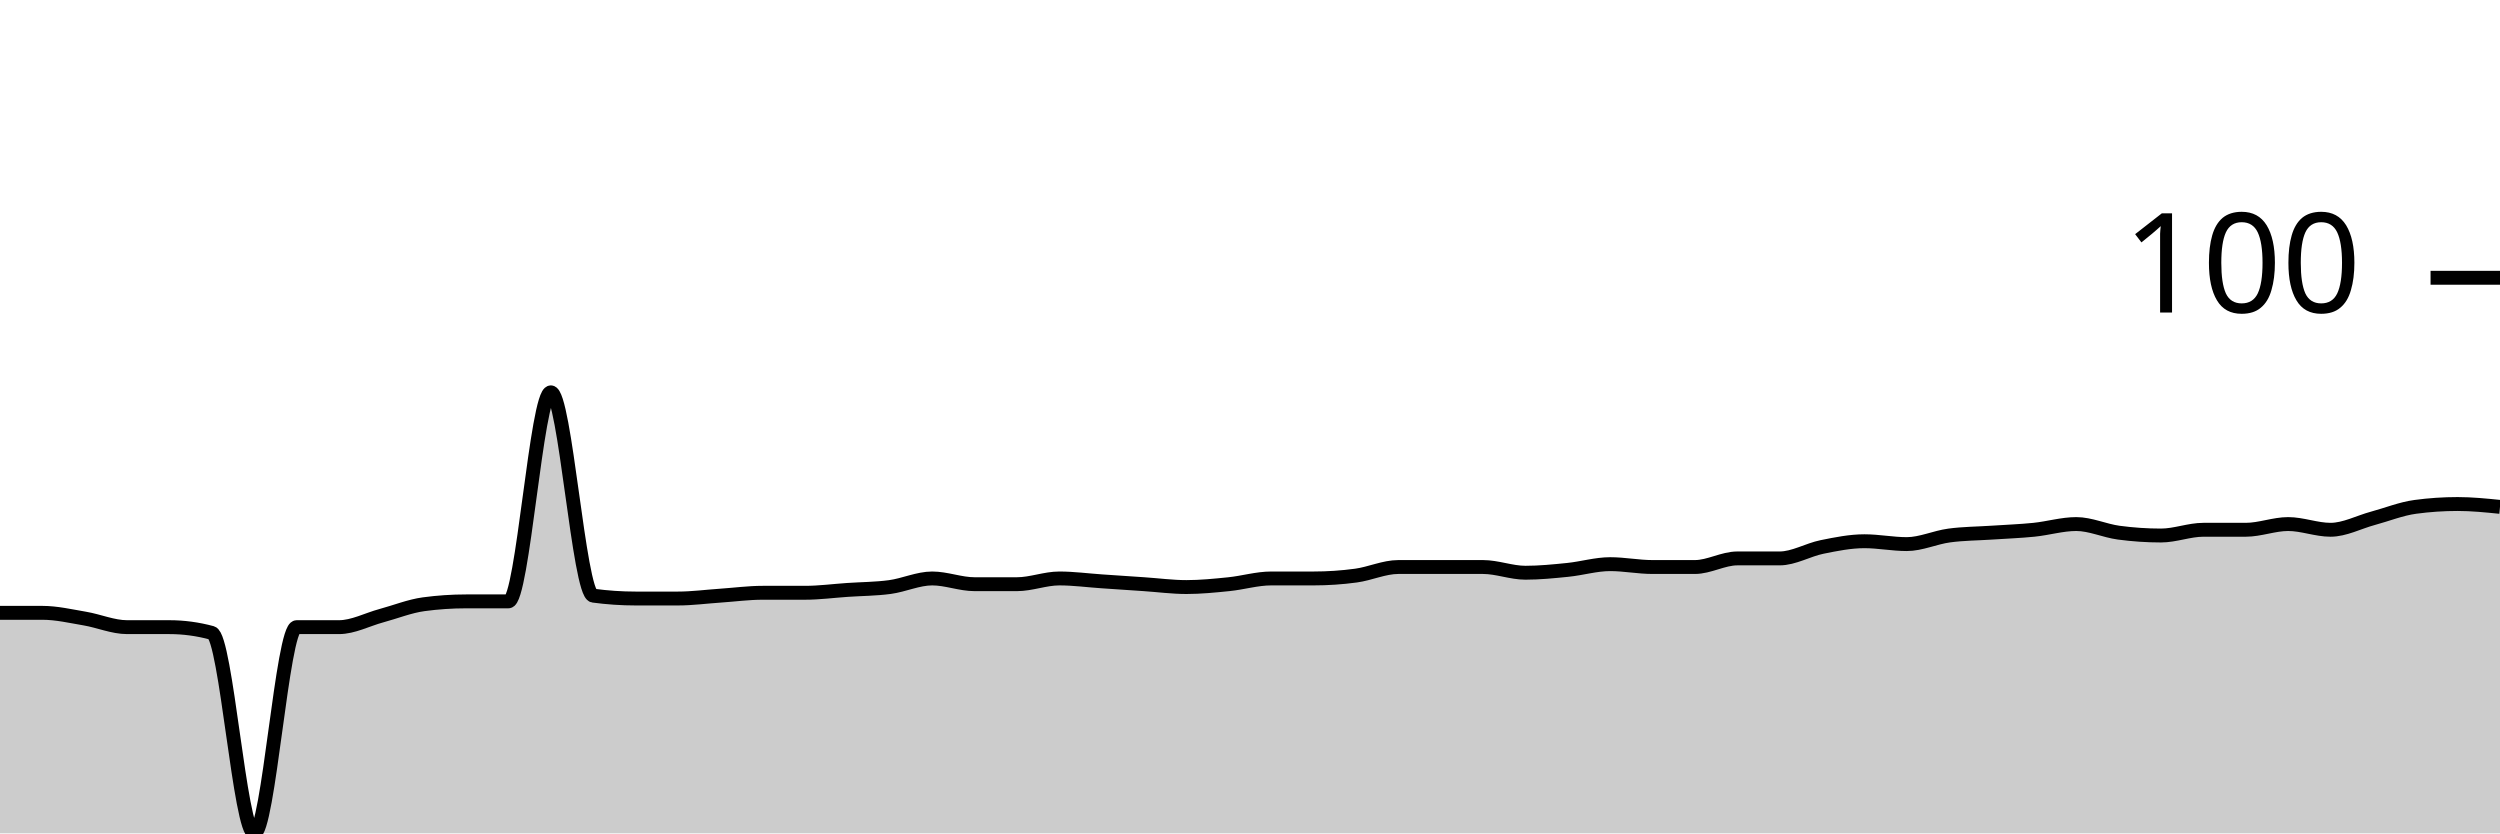
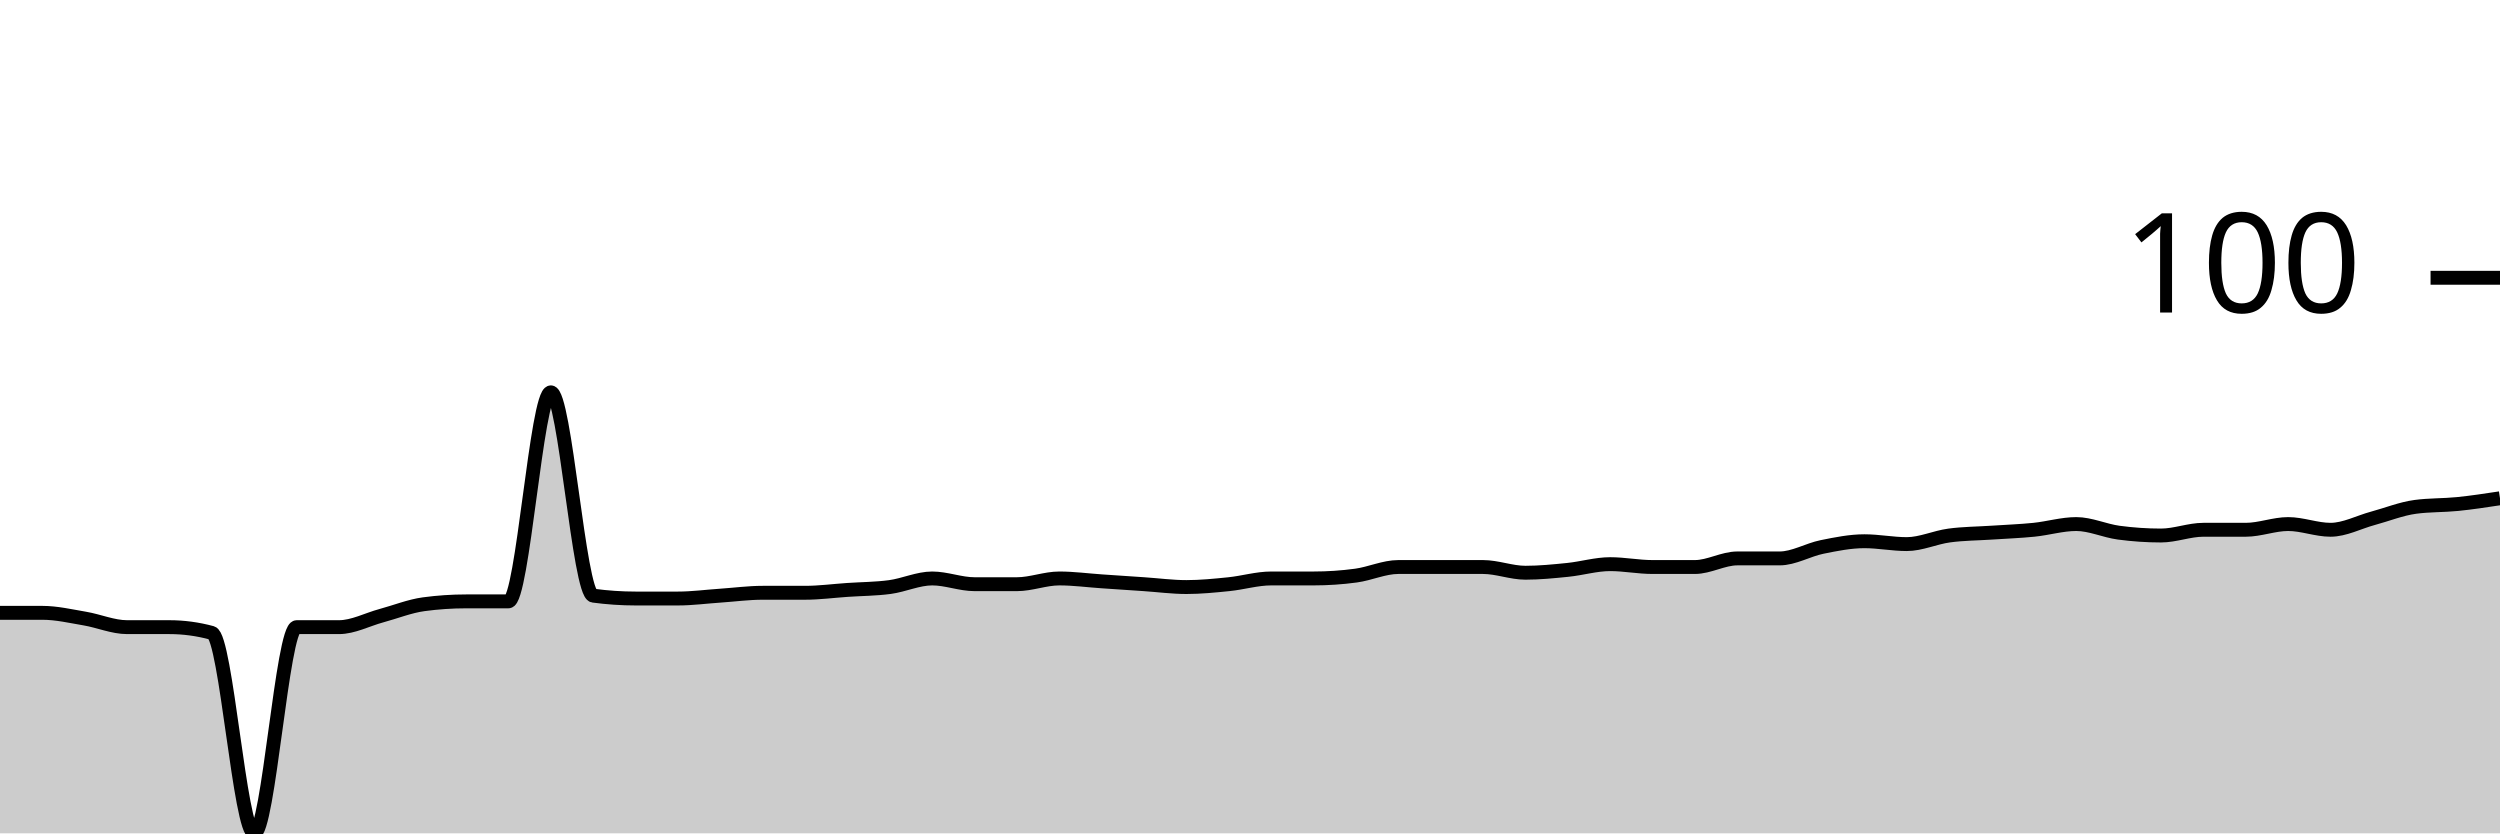
<svg xmlns="http://www.w3.org/2000/svg" viewBox="0 0 180 60">
  <g transform="translate(0,20)">
-     <path class="area" fill="rgba(0, 0, 0, 0.2)" d="M0,24.124C1.017,24.124,2.034,24.124,3.051,24.124C4.068,24.124,5.085,24.364,6.102,24.536C7.119,24.708,8.136,25.155,9.153,25.155C10.169,25.155,11.186,25.155,12.203,25.155C13.22,25.155,14.237,25.292,15.254,25.567C16.271,25.842,17.288,40,18.305,40C19.322,40,20.339,25.155,21.356,25.155C22.373,25.155,23.39,25.155,24.407,25.155C25.424,25.155,26.441,24.605,27.458,24.33C28.475,24.055,29.492,23.643,30.508,23.505C31.525,23.368,32.542,23.299,33.559,23.299C34.576,23.299,35.593,23.299,36.61,23.299C37.627,23.299,38.644,8.247,39.661,8.247C40.678,8.247,41.695,22.749,42.712,22.887C43.729,23.024,44.746,23.093,45.763,23.093C46.78,23.093,47.797,23.093,48.814,23.093C49.831,23.093,50.847,22.955,51.864,22.887C52.881,22.818,53.898,22.68,54.915,22.68C55.932,22.68,56.949,22.68,57.966,22.68C58.983,22.68,60,22.543,61.017,22.474C62.034,22.405,63.051,22.405,64.068,22.268C65.085,22.131,66.102,21.649,67.119,21.649C68.136,21.649,69.153,22.062,70.169,22.062C71.186,22.062,72.203,22.062,73.22,22.062C74.237,22.062,75.254,21.649,76.271,21.649C77.288,21.649,78.305,21.787,79.322,21.856C80.339,21.924,81.356,21.993,82.373,22.062C83.39,22.131,84.407,22.268,85.424,22.268C86.441,22.268,87.458,22.165,88.475,22.062C89.492,21.959,90.508,21.649,91.525,21.649C92.542,21.649,93.559,21.649,94.576,21.649C95.593,21.649,96.61,21.581,97.627,21.443C98.644,21.306,99.661,20.825,100.678,20.825C101.695,20.825,102.712,20.825,103.729,20.825C104.746,20.825,105.763,20.825,106.78,20.825C107.797,20.825,108.814,21.237,109.831,21.237C110.847,21.237,111.864,21.134,112.881,21.031C113.898,20.928,114.915,20.619,115.932,20.619C116.949,20.619,117.966,20.825,118.983,20.825C120,20.825,121.017,20.825,122.034,20.825C123.051,20.825,124.068,20.206,125.085,20.206C126.102,20.206,127.119,20.206,128.136,20.206C129.153,20.206,130.169,19.588,131.186,19.381C132.203,19.175,133.22,18.969,134.237,18.969C135.254,18.969,136.271,19.175,137.288,19.175C138.305,19.175,139.322,18.694,140.339,18.557C141.356,18.419,142.373,18.419,143.39,18.351C144.407,18.282,145.424,18.247,146.441,18.144C147.458,18.041,148.475,17.732,149.492,17.732C150.508,17.732,151.525,18.213,152.542,18.351C153.559,18.488,154.576,18.557,155.593,18.557C156.61,18.557,157.627,18.144,158.644,18.144C159.661,18.144,160.678,18.144,161.695,18.144C162.712,18.144,163.729,17.732,164.746,17.732C165.763,17.732,166.78,18.144,167.797,18.144C168.814,18.144,169.831,17.595,170.847,17.32C171.864,17.045,172.881,16.632,173.898,16.495C174.915,16.357,175.932,16.289,176.949,16.289C177.966,16.289,178.983,16.392,180,16.495L180,40C178.983,40,177.966,40,176.949,40C175.932,40,174.915,40,173.898,40C172.881,40,171.864,40,170.847,40C169.831,40,168.814,40,167.797,40C166.78,40,165.763,40,164.746,40C163.729,40,162.712,40,161.695,40C160.678,40,159.661,40,158.644,40C157.627,40,156.61,40,155.593,40C154.576,40,153.559,40,152.542,40C151.525,40,150.508,40,149.492,40C148.475,40,147.458,40,146.441,40C145.424,40,144.407,40,143.39,40C142.373,40,141.356,40,140.339,40C139.322,40,138.305,40,137.288,40C136.271,40,135.254,40,134.237,40C133.22,40,132.203,40,131.186,40C130.169,40,129.153,40,128.136,40C127.119,40,126.102,40,125.085,40C124.068,40,123.051,40,122.034,40C121.017,40,120,40,118.983,40C117.966,40,116.949,40,115.932,40C114.915,40,113.898,40,112.881,40C111.864,40,110.847,40,109.831,40C108.814,40,107.797,40,106.78,40C105.763,40,104.746,40,103.729,40C102.712,40,101.695,40,100.678,40C99.661,40,98.644,40,97.627,40C96.61,40,95.593,40,94.576,40C93.559,40,92.542,40,91.525,40C90.508,40,89.492,40,88.475,40C87.458,40,86.441,40,85.424,40C84.407,40,83.39,40,82.373,40C81.356,40,80.339,40,79.322,40C78.305,40,77.288,40,76.271,40C75.254,40,74.237,40,73.22,40C72.203,40,71.186,40,70.169,40C69.153,40,68.136,40,67.119,40C66.102,40,65.085,40,64.068,40C63.051,40,62.034,40,61.017,40C60,40,58.983,40,57.966,40C56.949,40,55.932,40,54.915,40C53.898,40,52.881,40,51.864,40C50.847,40,49.831,40,48.814,40C47.797,40,46.78,40,45.763,40C44.746,40,43.729,40,42.712,40C41.695,40,40.678,40,39.661,40C38.644,40,37.627,40,36.61,40C35.593,40,34.576,40,33.559,40C32.542,40,31.525,40,30.508,40C29.492,40,28.475,40,27.458,40C26.441,40,25.424,40,24.407,40C23.39,40,22.373,40,21.356,40C20.339,40,19.322,40,18.305,40C17.288,40,16.271,40,15.254,40C14.237,40,13.22,40,12.203,40C11.186,40,10.169,40,9.153,40C8.136,40,7.119,40,6.102,40C5.085,40,4.068,40,3.051,40C2.034,40,1.017,40,0,40Z" />
-     <path class="line" stroke="black" fill="none" d="M0,24.124C1.017,24.124,2.034,24.124,3.051,24.124C4.068,24.124,5.085,24.364,6.102,24.536C7.119,24.708,8.136,25.155,9.153,25.155C10.169,25.155,11.186,25.155,12.203,25.155C13.22,25.155,14.237,25.292,15.254,25.567C16.271,25.842,17.288,40,18.305,40C19.322,40,20.339,25.155,21.356,25.155C22.373,25.155,23.39,25.155,24.407,25.155C25.424,25.155,26.441,24.605,27.458,24.33C28.475,24.055,29.492,23.643,30.508,23.505C31.525,23.368,32.542,23.299,33.559,23.299C34.576,23.299,35.593,23.299,36.61,23.299C37.627,23.299,38.644,8.247,39.661,8.247C40.678,8.247,41.695,22.749,42.712,22.887C43.729,23.024,44.746,23.093,45.763,23.093C46.78,23.093,47.797,23.093,48.814,23.093C49.831,23.093,50.847,22.955,51.864,22.887C52.881,22.818,53.898,22.68,54.915,22.68C55.932,22.68,56.949,22.68,57.966,22.68C58.983,22.68,60,22.543,61.017,22.474C62.034,22.405,63.051,22.405,64.068,22.268C65.085,22.131,66.102,21.649,67.119,21.649C68.136,21.649,69.153,22.062,70.169,22.062C71.186,22.062,72.203,22.062,73.22,22.062C74.237,22.062,75.254,21.649,76.271,21.649C77.288,21.649,78.305,21.787,79.322,21.856C80.339,21.924,81.356,21.993,82.373,22.062C83.39,22.131,84.407,22.268,85.424,22.268C86.441,22.268,87.458,22.165,88.475,22.062C89.492,21.959,90.508,21.649,91.525,21.649C92.542,21.649,93.559,21.649,94.576,21.649C95.593,21.649,96.61,21.581,97.627,21.443C98.644,21.306,99.661,20.825,100.678,20.825C101.695,20.825,102.712,20.825,103.729,20.825C104.746,20.825,105.763,20.825,106.78,20.825C107.797,20.825,108.814,21.237,109.831,21.237C110.847,21.237,111.864,21.134,112.881,21.031C113.898,20.928,114.915,20.619,115.932,20.619C116.949,20.619,117.966,20.825,118.983,20.825C120,20.825,121.017,20.825,122.034,20.825C123.051,20.825,124.068,20.206,125.085,20.206C126.102,20.206,127.119,20.206,128.136,20.206C129.153,20.206,130.169,19.588,131.186,19.381C132.203,19.175,133.22,18.969,134.237,18.969C135.254,18.969,136.271,19.175,137.288,19.175C138.305,19.175,139.322,18.694,140.339,18.557C141.356,18.419,142.373,18.419,143.39,18.351C144.407,18.282,145.424,18.247,146.441,18.144C147.458,18.041,148.475,17.732,149.492,17.732C150.508,17.732,151.525,18.213,152.542,18.351C153.559,18.488,154.576,18.557,155.593,18.557C156.61,18.557,157.627,18.144,158.644,18.144C159.661,18.144,160.678,18.144,161.695,18.144C162.712,18.144,163.729,17.732,164.746,17.732C165.763,17.732,166.78,18.144,167.797,18.144C168.814,18.144,169.831,17.595,170.847,17.32C171.864,17.045,172.881,16.632,173.898,16.495C174.915,16.357,175.932,16.289,176.949,16.289C177.966,16.289,178.983,16.392,180,16.495" />
+     <path class="area" fill="rgba(0, 0, 0, 0.2)" d="M0,24.124C1.017,24.124,2.034,24.124,3.051,24.124C4.068,24.124,5.085,24.364,6.102,24.536C7.119,24.708,8.136,25.155,9.153,25.155C10.169,25.155,11.186,25.155,12.203,25.155C13.22,25.155,14.237,25.292,15.254,25.567C16.271,25.842,17.288,40,18.305,40C19.322,40,20.339,25.155,21.356,25.155C22.373,25.155,23.39,25.155,24.407,25.155C25.424,25.155,26.441,24.605,27.458,24.33C28.475,24.055,29.492,23.643,30.508,23.505C31.525,23.368,32.542,23.299,33.559,23.299C34.576,23.299,35.593,23.299,36.61,23.299C37.627,23.299,38.644,8.247,39.661,8.247C40.678,8.247,41.695,22.749,42.712,22.887C43.729,23.024,44.746,23.093,45.763,23.093C46.78,23.093,47.797,23.093,48.814,23.093C49.831,23.093,50.847,22.955,51.864,22.887C52.881,22.818,53.898,22.68,54.915,22.68C55.932,22.68,56.949,22.68,57.966,22.68C58.983,22.68,60,22.543,61.017,22.474C62.034,22.405,63.051,22.405,64.068,22.268C65.085,22.131,66.102,21.649,67.119,21.649C68.136,21.649,69.153,22.062,70.169,22.062C71.186,22.062,72.203,22.062,73.22,22.062C74.237,22.062,75.254,21.649,76.271,21.649C77.288,21.649,78.305,21.787,79.322,21.856C80.339,21.924,81.356,21.993,82.373,22.062C83.39,22.131,84.407,22.268,85.424,22.268C86.441,22.268,87.458,22.165,88.475,22.062C89.492,21.959,90.508,21.649,91.525,21.649C92.542,21.649,93.559,21.649,94.576,21.649C95.593,21.649,96.61,21.581,97.627,21.443C98.644,21.306,99.661,20.825,100.678,20.825C101.695,20.825,102.712,20.825,103.729,20.825C104.746,20.825,105.763,20.825,106.78,20.825C107.797,20.825,108.814,21.237,109.831,21.237C110.847,21.237,111.864,21.134,112.881,21.031C113.898,20.928,114.915,20.619,115.932,20.619C116.949,20.619,117.966,20.825,118.983,20.825C120,20.825,121.017,20.825,122.034,20.825C123.051,20.825,124.068,20.206,125.085,20.206C126.102,20.206,127.119,20.206,128.136,20.206C129.153,20.206,130.169,19.588,131.186,19.381C132.203,19.175,133.22,18.969,134.237,18.969C135.254,18.969,136.271,19.175,137.288,19.175C138.305,19.175,139.322,18.694,140.339,18.557C141.356,18.419,142.373,18.419,143.39,18.351C144.407,18.282,145.424,18.247,146.441,18.144C147.458,18.041,148.475,17.732,149.492,17.732C150.508,17.732,151.525,18.213,152.542,18.351C153.559,18.488,154.576,18.557,155.593,18.557C156.61,18.557,157.627,18.144,158.644,18.144C159.661,18.144,160.678,18.144,161.695,18.144C162.712,18.144,163.729,17.732,164.746,17.732C165.763,17.732,166.78,18.144,167.797,18.144C168.814,18.144,169.831,17.595,170.847,17.32C171.864,17.045,172.881,16.632,173.898,16.495C174.915,16.357,175.932,16.392,176.949,16.289C177.966,16.186,178.983,16.031,180,15.876L180,40C178.983,40,177.966,40,176.949,40C175.932,40,174.915,40,173.898,40C172.881,40,171.864,40,170.847,40C169.831,40,168.814,40,167.797,40C166.78,40,165.763,40,164.746,40C163.729,40,162.712,40,161.695,40C160.678,40,159.661,40,158.644,40C157.627,40,156.61,40,155.593,40C154.576,40,153.559,40,152.542,40C151.525,40,150.508,40,149.492,40C148.475,40,147.458,40,146.441,40C145.424,40,144.407,40,143.39,40C142.373,40,141.356,40,140.339,40C139.322,40,138.305,40,137.288,40C136.271,40,135.254,40,134.237,40C133.22,40,132.203,40,131.186,40C130.169,40,129.153,40,128.136,40C127.119,40,126.102,40,125.085,40C124.068,40,123.051,40,122.034,40C121.017,40,120,40,118.983,40C117.966,40,116.949,40,115.932,40C114.915,40,113.898,40,112.881,40C111.864,40,110.847,40,109.831,40C108.814,40,107.797,40,106.78,40C105.763,40,104.746,40,103.729,40C102.712,40,101.695,40,100.678,40C99.661,40,98.644,40,97.627,40C96.61,40,95.593,40,94.576,40C93.559,40,92.542,40,91.525,40C90.508,40,89.492,40,88.475,40C87.458,40,86.441,40,85.424,40C84.407,40,83.39,40,82.373,40C81.356,40,80.339,40,79.322,40C78.305,40,77.288,40,76.271,40C75.254,40,74.237,40,73.22,40C72.203,40,71.186,40,70.169,40C69.153,40,68.136,40,67.119,40C66.102,40,65.085,40,64.068,40C63.051,40,62.034,40,61.017,40C60,40,58.983,40,57.966,40C56.949,40,55.932,40,54.915,40C53.898,40,52.881,40,51.864,40C50.847,40,49.831,40,48.814,40C47.797,40,46.78,40,45.763,40C44.746,40,43.729,40,42.712,40C41.695,40,40.678,40,39.661,40C38.644,40,37.627,40,36.61,40C35.593,40,34.576,40,33.559,40C32.542,40,31.525,40,30.508,40C29.492,40,28.475,40,27.458,40C26.441,40,25.424,40,24.407,40C23.39,40,22.373,40,21.356,40C20.339,40,19.322,40,18.305,40C17.288,40,16.271,40,15.254,40C14.237,40,13.22,40,12.203,40C11.186,40,10.169,40,9.153,40C8.136,40,7.119,40,6.102,40C5.085,40,4.068,40,3.051,40C2.034,40,1.017,40,0,40Z" />
+     <path class="line" stroke="black" fill="none" d="M0,24.124C1.017,24.124,2.034,24.124,3.051,24.124C4.068,24.124,5.085,24.364,6.102,24.536C7.119,24.708,8.136,25.155,9.153,25.155C10.169,25.155,11.186,25.155,12.203,25.155C13.22,25.155,14.237,25.292,15.254,25.567C16.271,25.842,17.288,40,18.305,40C19.322,40,20.339,25.155,21.356,25.155C22.373,25.155,23.39,25.155,24.407,25.155C25.424,25.155,26.441,24.605,27.458,24.33C28.475,24.055,29.492,23.643,30.508,23.505C31.525,23.368,32.542,23.299,33.559,23.299C34.576,23.299,35.593,23.299,36.61,23.299C37.627,23.299,38.644,8.247,39.661,8.247C40.678,8.247,41.695,22.749,42.712,22.887C43.729,23.024,44.746,23.093,45.763,23.093C46.78,23.093,47.797,23.093,48.814,23.093C49.831,23.093,50.847,22.955,51.864,22.887C52.881,22.818,53.898,22.68,54.915,22.68C55.932,22.68,56.949,22.68,57.966,22.68C58.983,22.68,60,22.543,61.017,22.474C62.034,22.405,63.051,22.405,64.068,22.268C65.085,22.131,66.102,21.649,67.119,21.649C68.136,21.649,69.153,22.062,70.169,22.062C71.186,22.062,72.203,22.062,73.22,22.062C74.237,22.062,75.254,21.649,76.271,21.649C77.288,21.649,78.305,21.787,79.322,21.856C80.339,21.924,81.356,21.993,82.373,22.062C83.39,22.131,84.407,22.268,85.424,22.268C86.441,22.268,87.458,22.165,88.475,22.062C89.492,21.959,90.508,21.649,91.525,21.649C92.542,21.649,93.559,21.649,94.576,21.649C95.593,21.649,96.61,21.581,97.627,21.443C98.644,21.306,99.661,20.825,100.678,20.825C101.695,20.825,102.712,20.825,103.729,20.825C104.746,20.825,105.763,20.825,106.78,20.825C107.797,20.825,108.814,21.237,109.831,21.237C110.847,21.237,111.864,21.134,112.881,21.031C113.898,20.928,114.915,20.619,115.932,20.619C116.949,20.619,117.966,20.825,118.983,20.825C120,20.825,121.017,20.825,122.034,20.825C123.051,20.825,124.068,20.206,125.085,20.206C126.102,20.206,127.119,20.206,128.136,20.206C129.153,20.206,130.169,19.588,131.186,19.381C132.203,19.175,133.22,18.969,134.237,18.969C135.254,18.969,136.271,19.175,137.288,19.175C138.305,19.175,139.322,18.694,140.339,18.557C141.356,18.419,142.373,18.419,143.39,18.351C144.407,18.282,145.424,18.247,146.441,18.144C147.458,18.041,148.475,17.732,149.492,17.732C150.508,17.732,151.525,18.213,152.542,18.351C153.559,18.488,154.576,18.557,155.593,18.557C156.61,18.557,157.627,18.144,158.644,18.144C159.661,18.144,160.678,18.144,161.695,18.144C162.712,18.144,163.729,17.732,164.746,17.732C165.763,17.732,166.78,18.144,167.797,18.144C168.814,18.144,169.831,17.595,170.847,17.32C171.864,17.045,172.881,16.632,173.898,16.495C174.915,16.357,175.932,16.392,176.949,16.289C177.966,16.186,178.983,16.031,180,15.876" />
    <path class="axis-ceiling" stroke-width="1" stroke="black" fill="none" d="M175,0L180,0" />
    <text class="axis-ceiling-label" font-family="sans-serif" text-anchor="end" font-size="10px" x="170" y="2.5">100</text>
  </g>
</svg>
